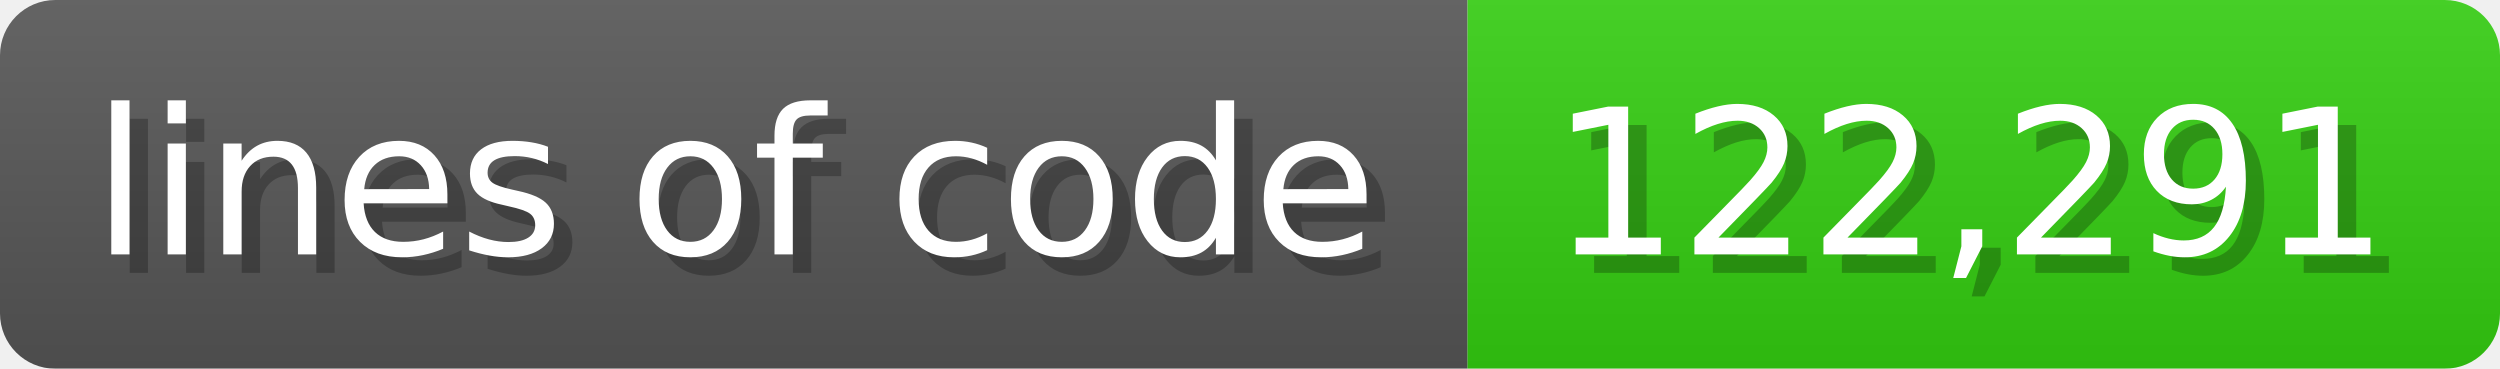
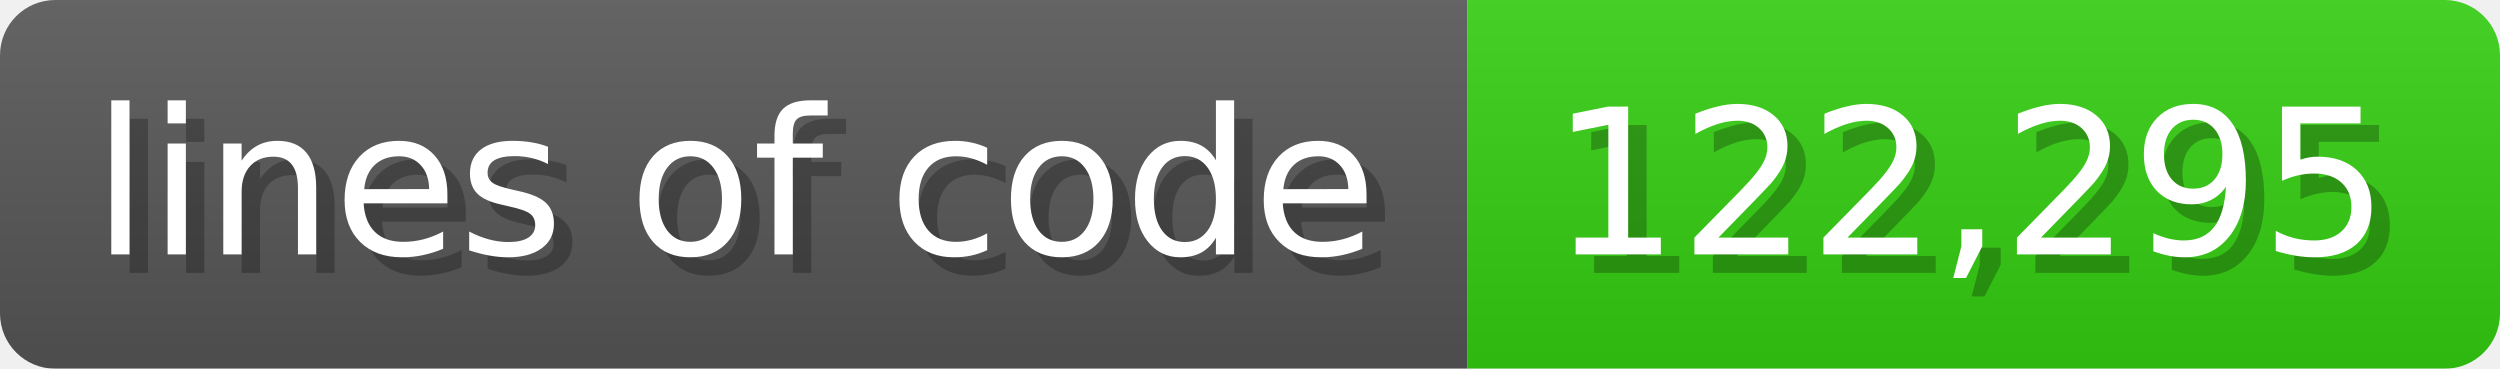
<svg xmlns="http://www.w3.org/2000/svg" width="135.6" height="20" viewBox="0 0 1356 200">
  <linearGradient id="a" x2="0" y2="100%">
    <stop offset="0" stop-opacity=".1" stop-color="#EEE" />
    <stop offset="1" stop-opacity=".1" />
  </linearGradient>
  <mask id="m">
    <rect width="1356" height="200" rx="30" fill="#FFF" />
  </mask>
  <g mask="url(#m)">
    <rect width="796" height="200" fill="#555" />
    <rect width="560" height="200" fill="#3C1" x="796" />
    <rect width="1356" height="200" fill="url(#a)" />
  </g>
  <g fill="#fff" text-anchor="start" font-family="Verdana,DejaVu Sans,sans-serif" font-size="110">
    <text x="60" y="148" textLength="696" fill="#000" opacity="0.25">lines of code</text>
    <text x="50" y="138" textLength="696">lines of code</text>
-     <text x="851" y="148" textLength="460" fill="#000" opacity="0.25">122,291</text>
-     <text x="841" y="138" textLength="460">122,291</text>
+     <text x="851" y="148" textLength="460" fill="#000" opacity="0.25">122,295</text>
+     <text x="841" y="138" textLength="460">122,295</text>
  </g>
</svg>
